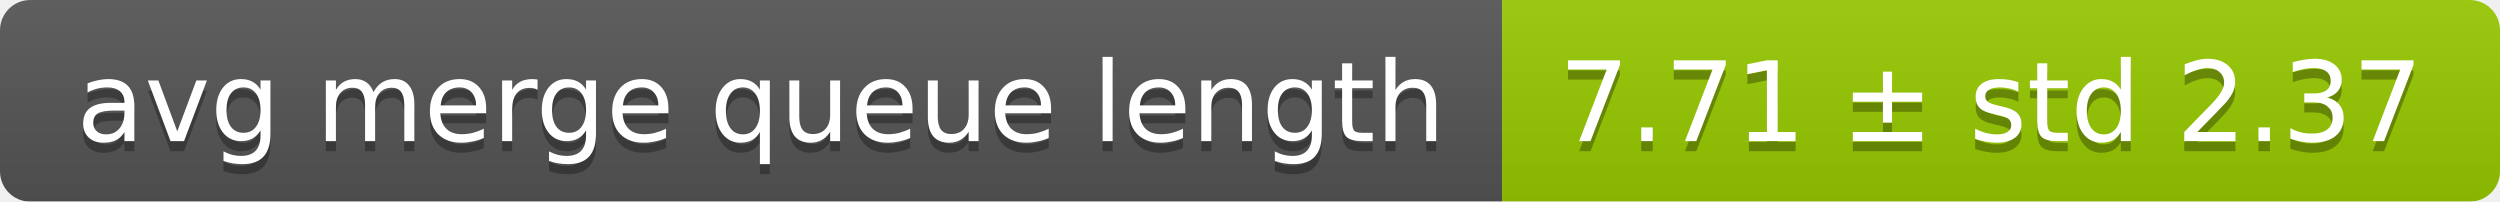
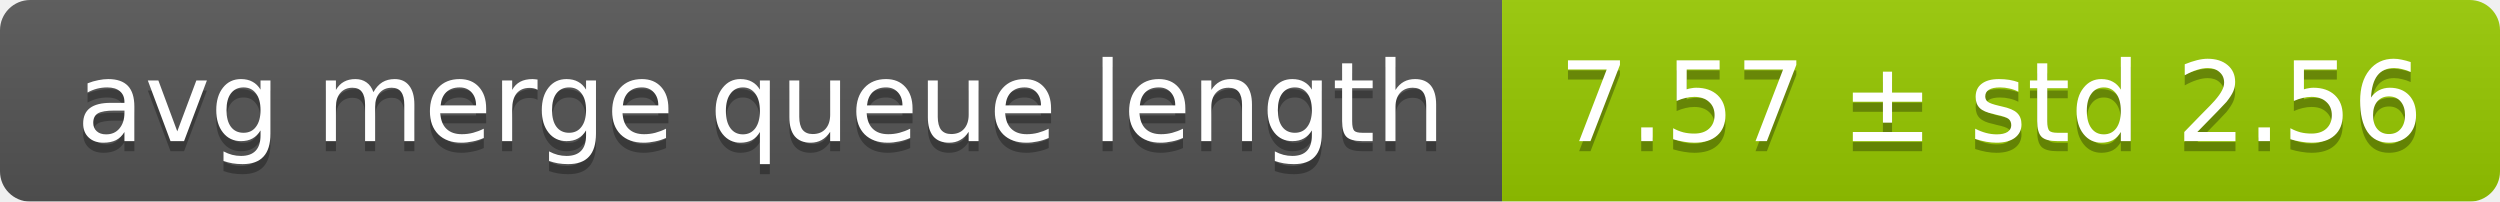
<svg xmlns="http://www.w3.org/2000/svg" width="248" height="20">
  <linearGradient id="smooth" x2="0" y2="100%">
    <stop offset="0" stop-color="#bbb" stop-opacity=".1" />
    <stop offset="1" stop-opacity=".1" />
  </linearGradient>
  <mask id="round">
    <rect width="248" height="20" rx="3" fill="#fff" />
  </mask>
  <g mask="url(#round)">
    <rect width="149" height="20" fill="#555" />
    <rect x="149" width="99" height="20" fill="#97ca00" />
    <rect width="248" height="20" fill="url(#smooth)" />
  </g>
  <g fill="#fff" text-anchor="middle" font-family="DejaVu Sans,Verdana,Geneva,sans-serif" font-size="11">
    <text x="75.5" y="15" fill="#010101" fill-opacity=".3">avg merge queue length</text>
    <text x="75.5" y="14">avg merge queue length</text>
-     <text x="197.5" y="15" fill="#010101" fill-opacity=".3">7.71 ± std 2.37</text>
-     <text x="197.5" y="14">7.71 ± std 2.37</text>
+     <text x="197.5" y="15" fill="#010101" fill-opacity=".3">7.57 ± std 2.56</text>
+     <text x="197.5" y="14">7.57 ± std 2.56</text>
  </g>
</svg>
